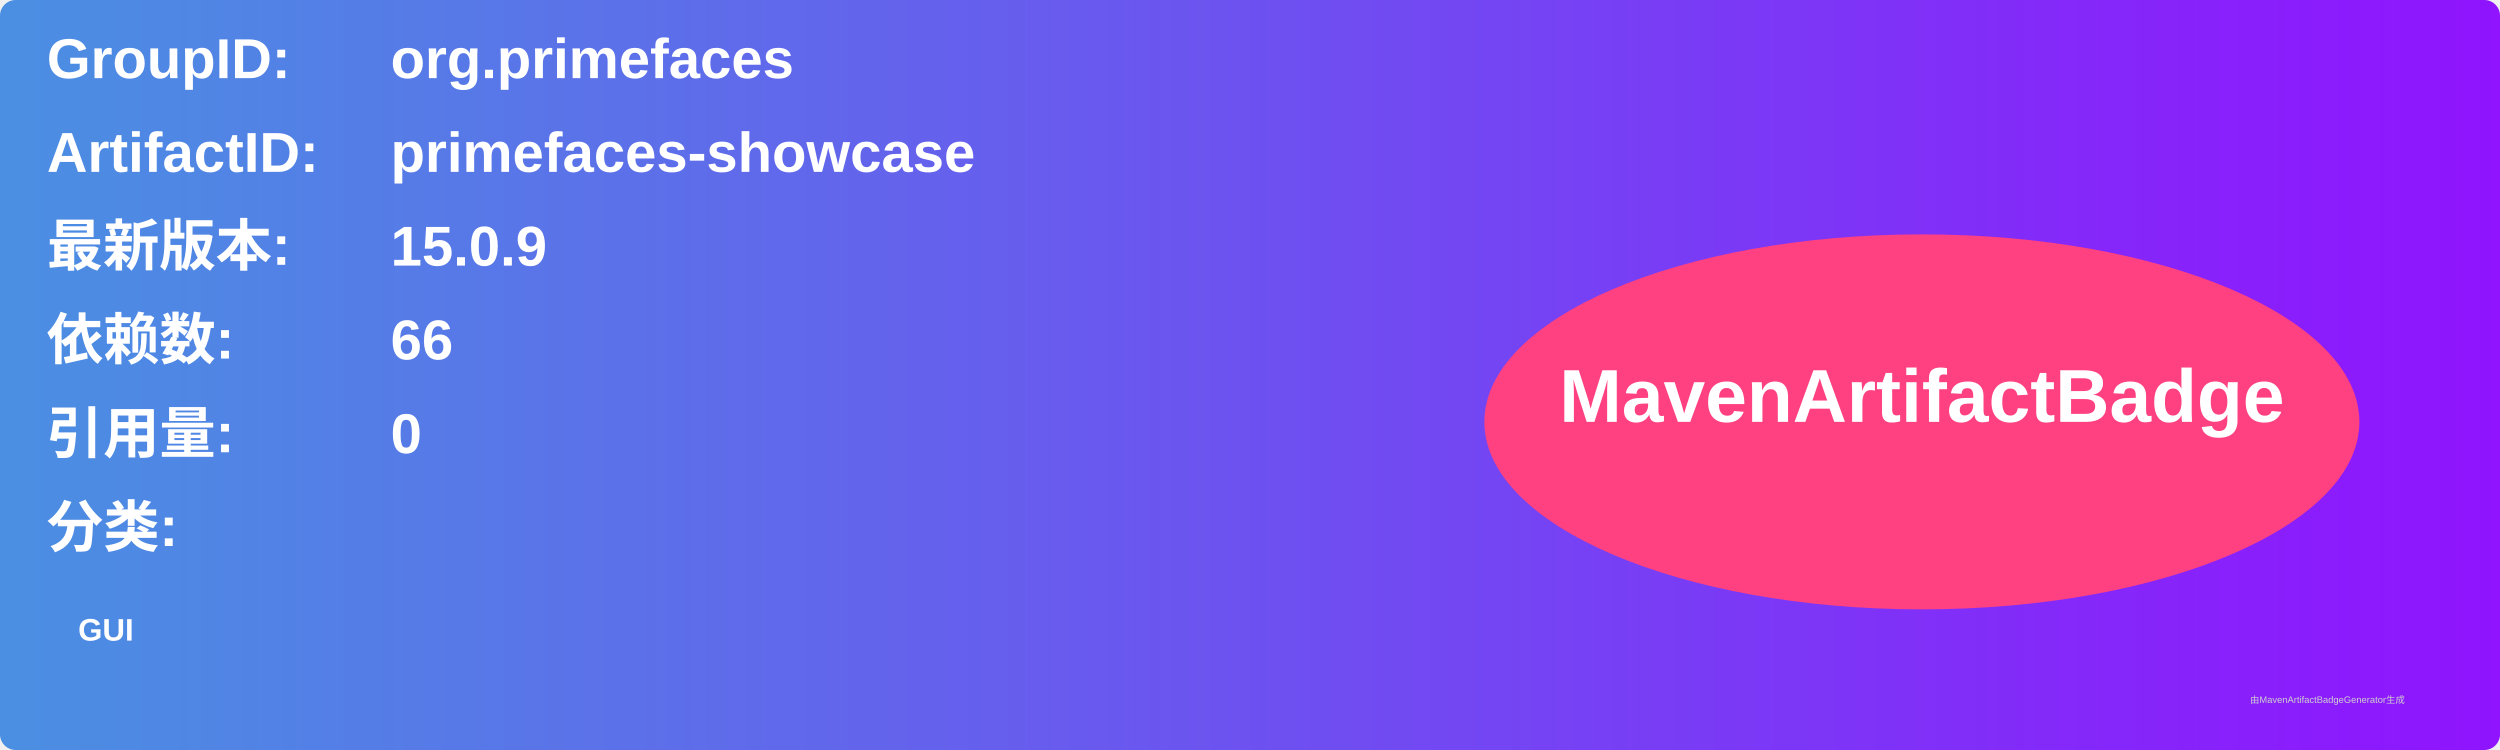
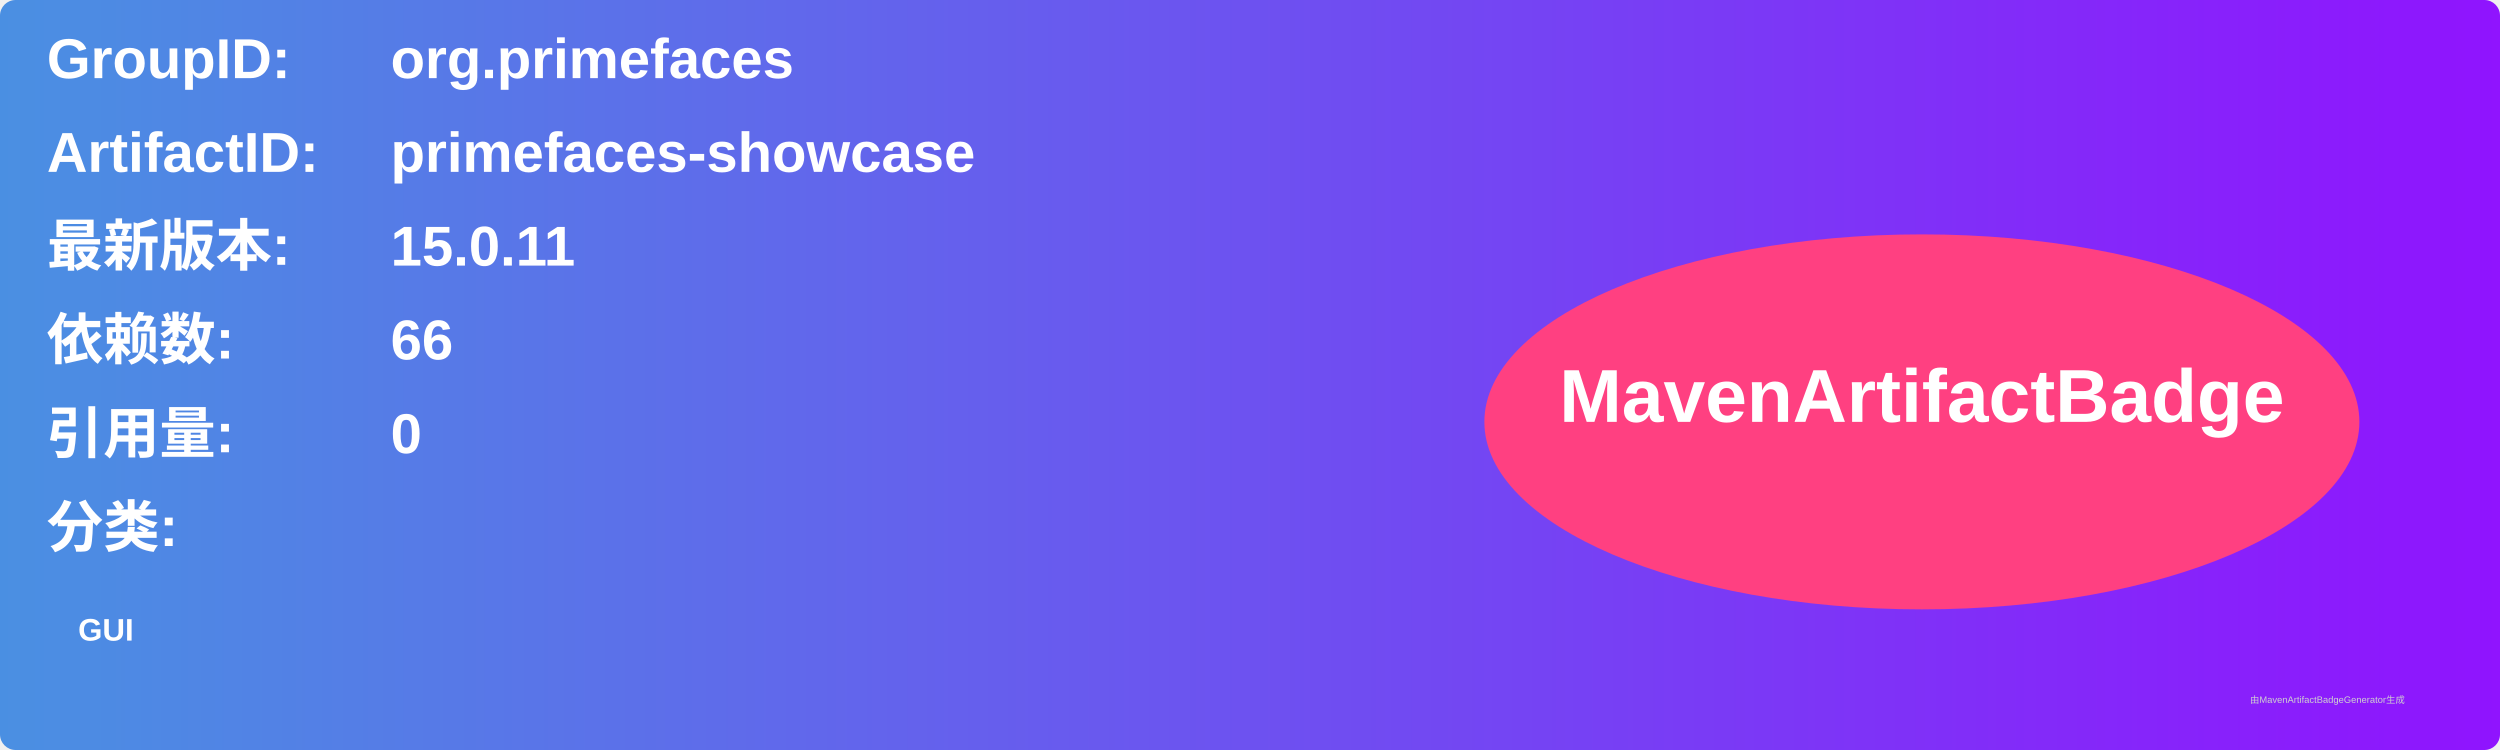
<svg xmlns="http://www.w3.org/2000/svg" width="800" height="240" viewBox="0 0 800 240">
  <linearGradient id="grad" x1="0%" y1="0%" x2="100%" y2="0%">
    <stop offset="0%" stop-color="#4a90e2" />
    <stop offset="100%" stop-color="#9013fe" />
  </linearGradient>
  <rect width="100%" height="100%" rx="5" ry="5" fill="url(#grad)" />
  <g transform="translate(15, 15)">
    <text x="0" y="10" font-family="Arial" font-size="18" fill="white" font-weight="bold" width="260">GroupID:</text>
    <text x="110" y="10" font-family="Arial" font-size="18" fill="white" font-weight="bold" width="460">org.primefaces</text>
    <text x="0" y="40" font-family="Arial" font-size="18" fill="white" font-weight="bold" width="260">ArtifactID:</text>
    <text x="110" y="40" font-family="Arial" font-size="18" fill="white" font-weight="bold" width="460">primefaces-showcase</text>
    <text x="0" y="70" font-family="Arial" font-size="18" fill="white" font-weight="bold">最新版本:</text>
    <text x="110" y="70" font-family="Arial" font-size="18" fill="white" font-weight="bold">
-       <tspan font-weight="bold">15.0.9</tspan>
+       <tspan font-weight="bold">15.0.11</tspan>
    </text>
    <text x="0" y="100" font-family="Arial" font-size="18" fill="white" font-weight="bold">依赖数: </text>
    <text x="110" y="100" font-family="Arial" font-size="18" fill="white">
      <tspan font-weight="bold">66</tspan>
    </text>
    <text x="0" y="130" font-family="Arial" font-size="18" fill="white" font-weight="bold">引用量: </text>
    <text x="110" y="130" font-family="Arial" font-size="18" fill="white">
      <tspan font-weight="bold">0</tspan>
    </text>
    <text x="0" y="160" font-family="Arial" font-size="18" fill="white" font-weight="bold">分类:</text>
    <text x="10" y="190" font-family="Arial" font-size="10" fill="white">
      <tspan font-weight="bold">GUI</tspan>
    </text>
    <ellipse cx="600" cy="120" rx="140" ry="60" fill="#ff4081" />
    <text x="600" y="120" text-anchor="middle" font-family="Arial" font-size="24" fill="white" font-weight="bold">MavenArtifactBadge</text>
  </g>
  <text x="720" y="225" font-family="Arial" font-size="3" fill="#d0d0d0">由MavenArtifactBadgeGenerator生成</text>
</svg>
